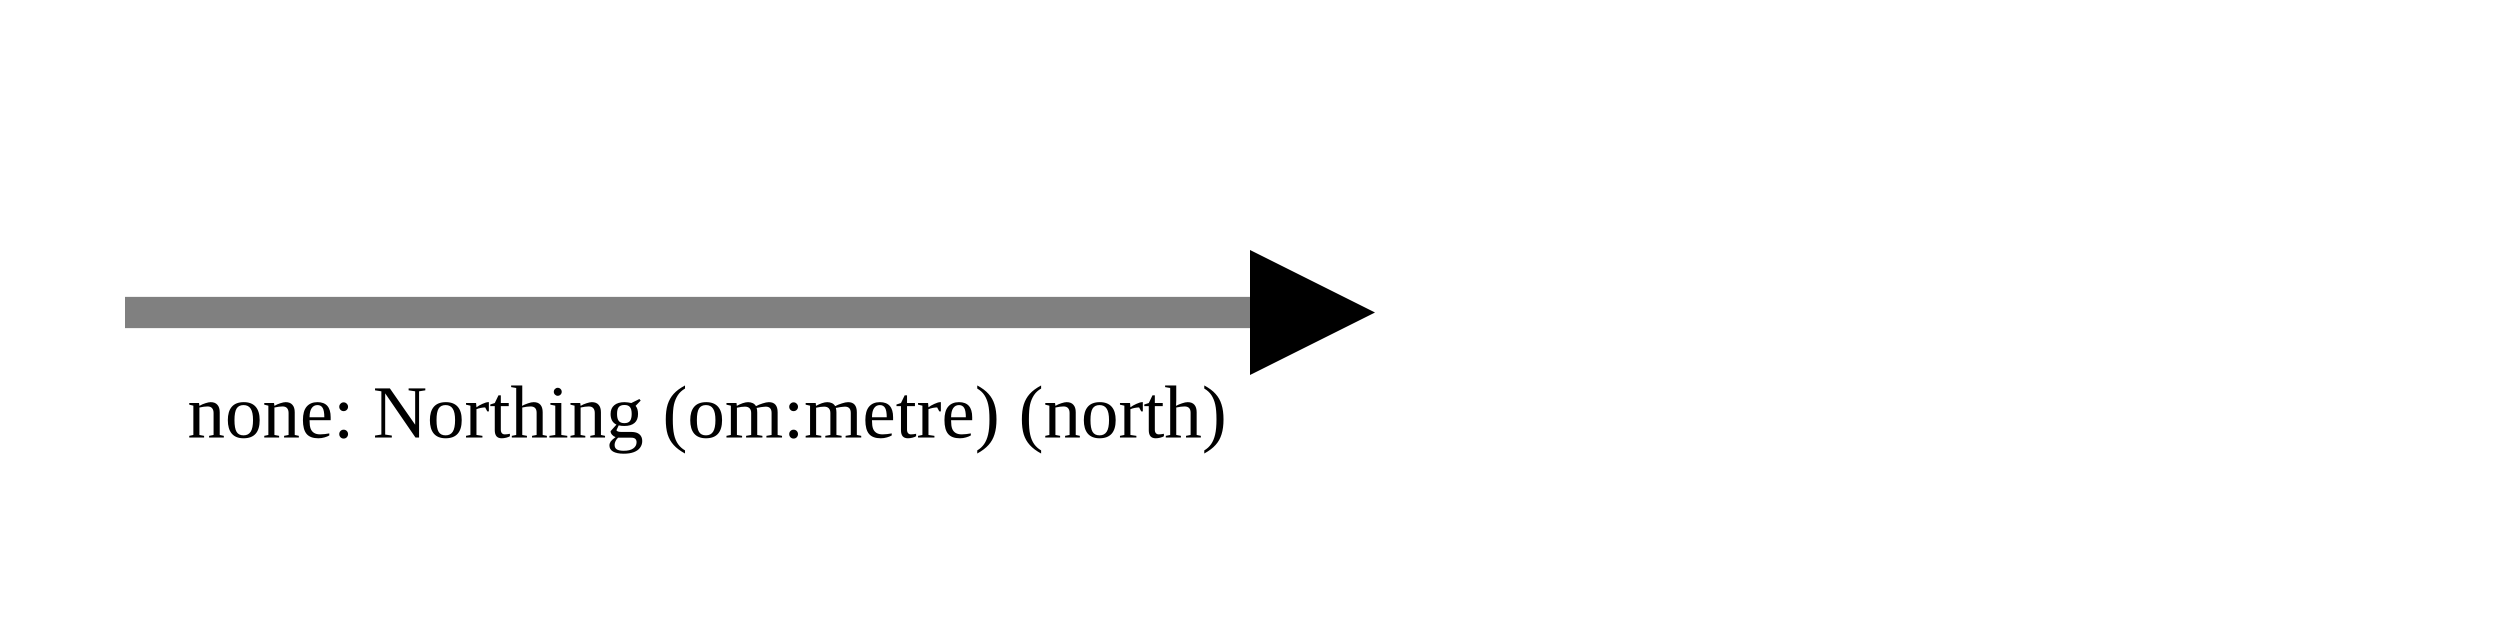
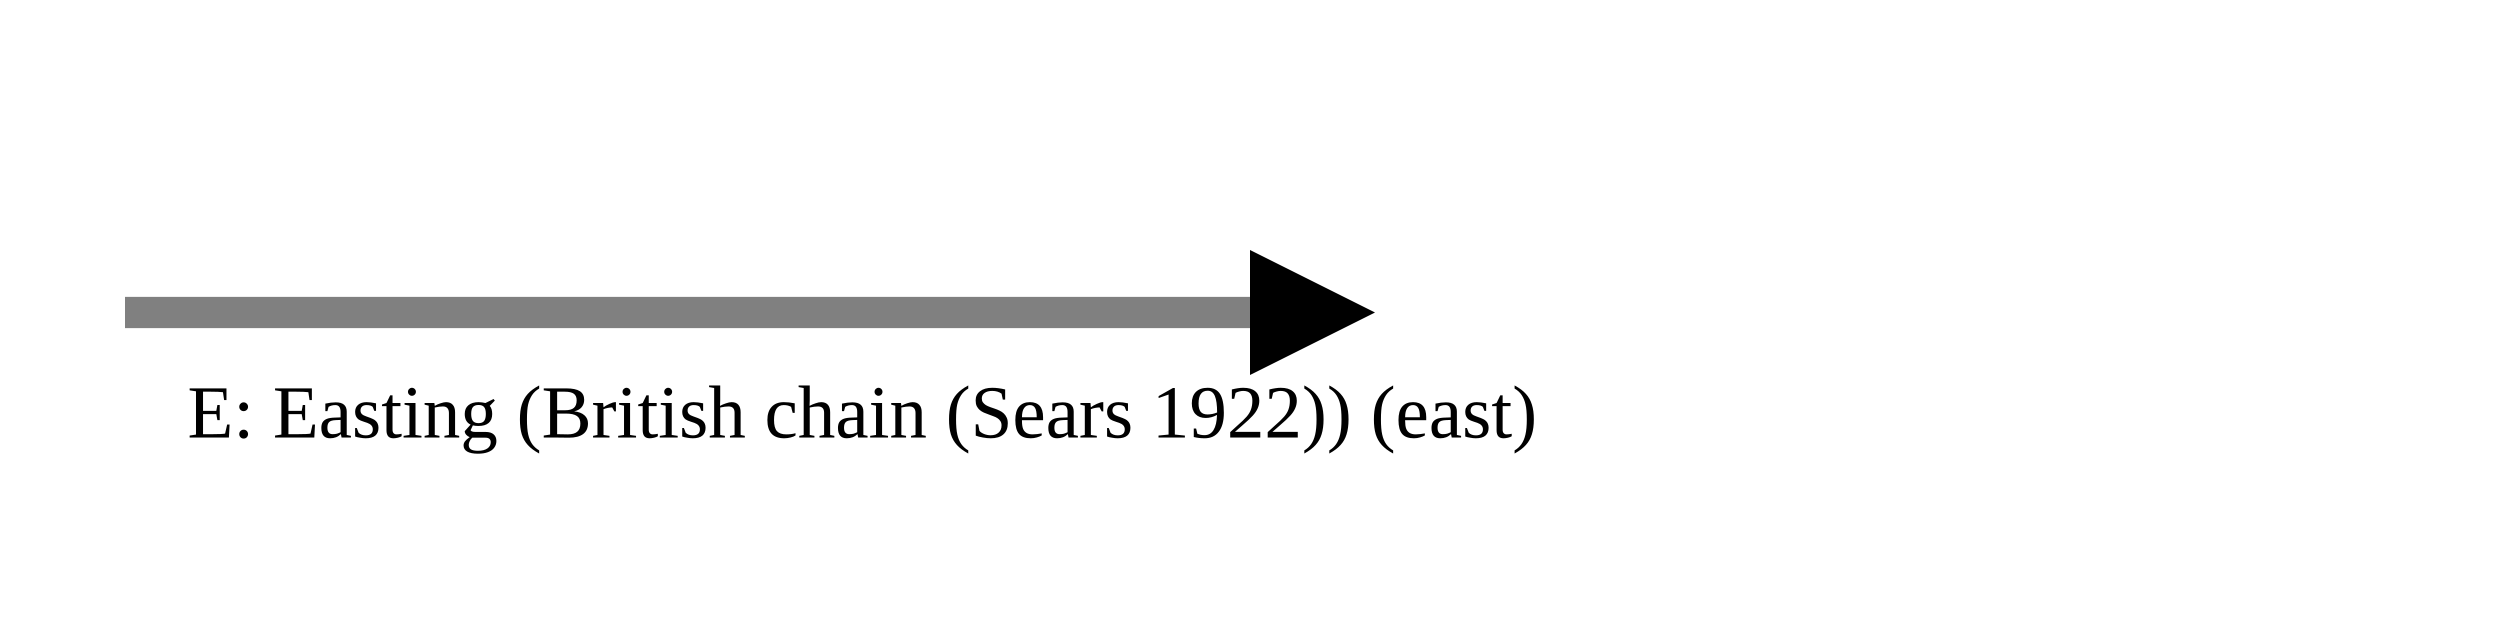
<svg xmlns="http://www.w3.org/2000/svg" version="1.1" width="400" height="100" viewbox="0 0 275 100">
  <defs>
    <marker id="arrowhead" markerWidth="10" markerHeight="7" refX="0" refY="2" orient="auto">
      <polygon points="0 0, 4 2, 0 4" />
    </marker>
  </defs>
  <line x1="20" y1="50" x2="200" y2="50" stroke="gray" stroke-width="5" marker-end="url(#arrowhead)" />
-   <text x="30" y="70" class="small">none: Northing (om:metre) (north)</text>
+   <text x="30" y="70" class="small">E: Easting (British chain (Sears 1922)) (east)</text>
</svg>
